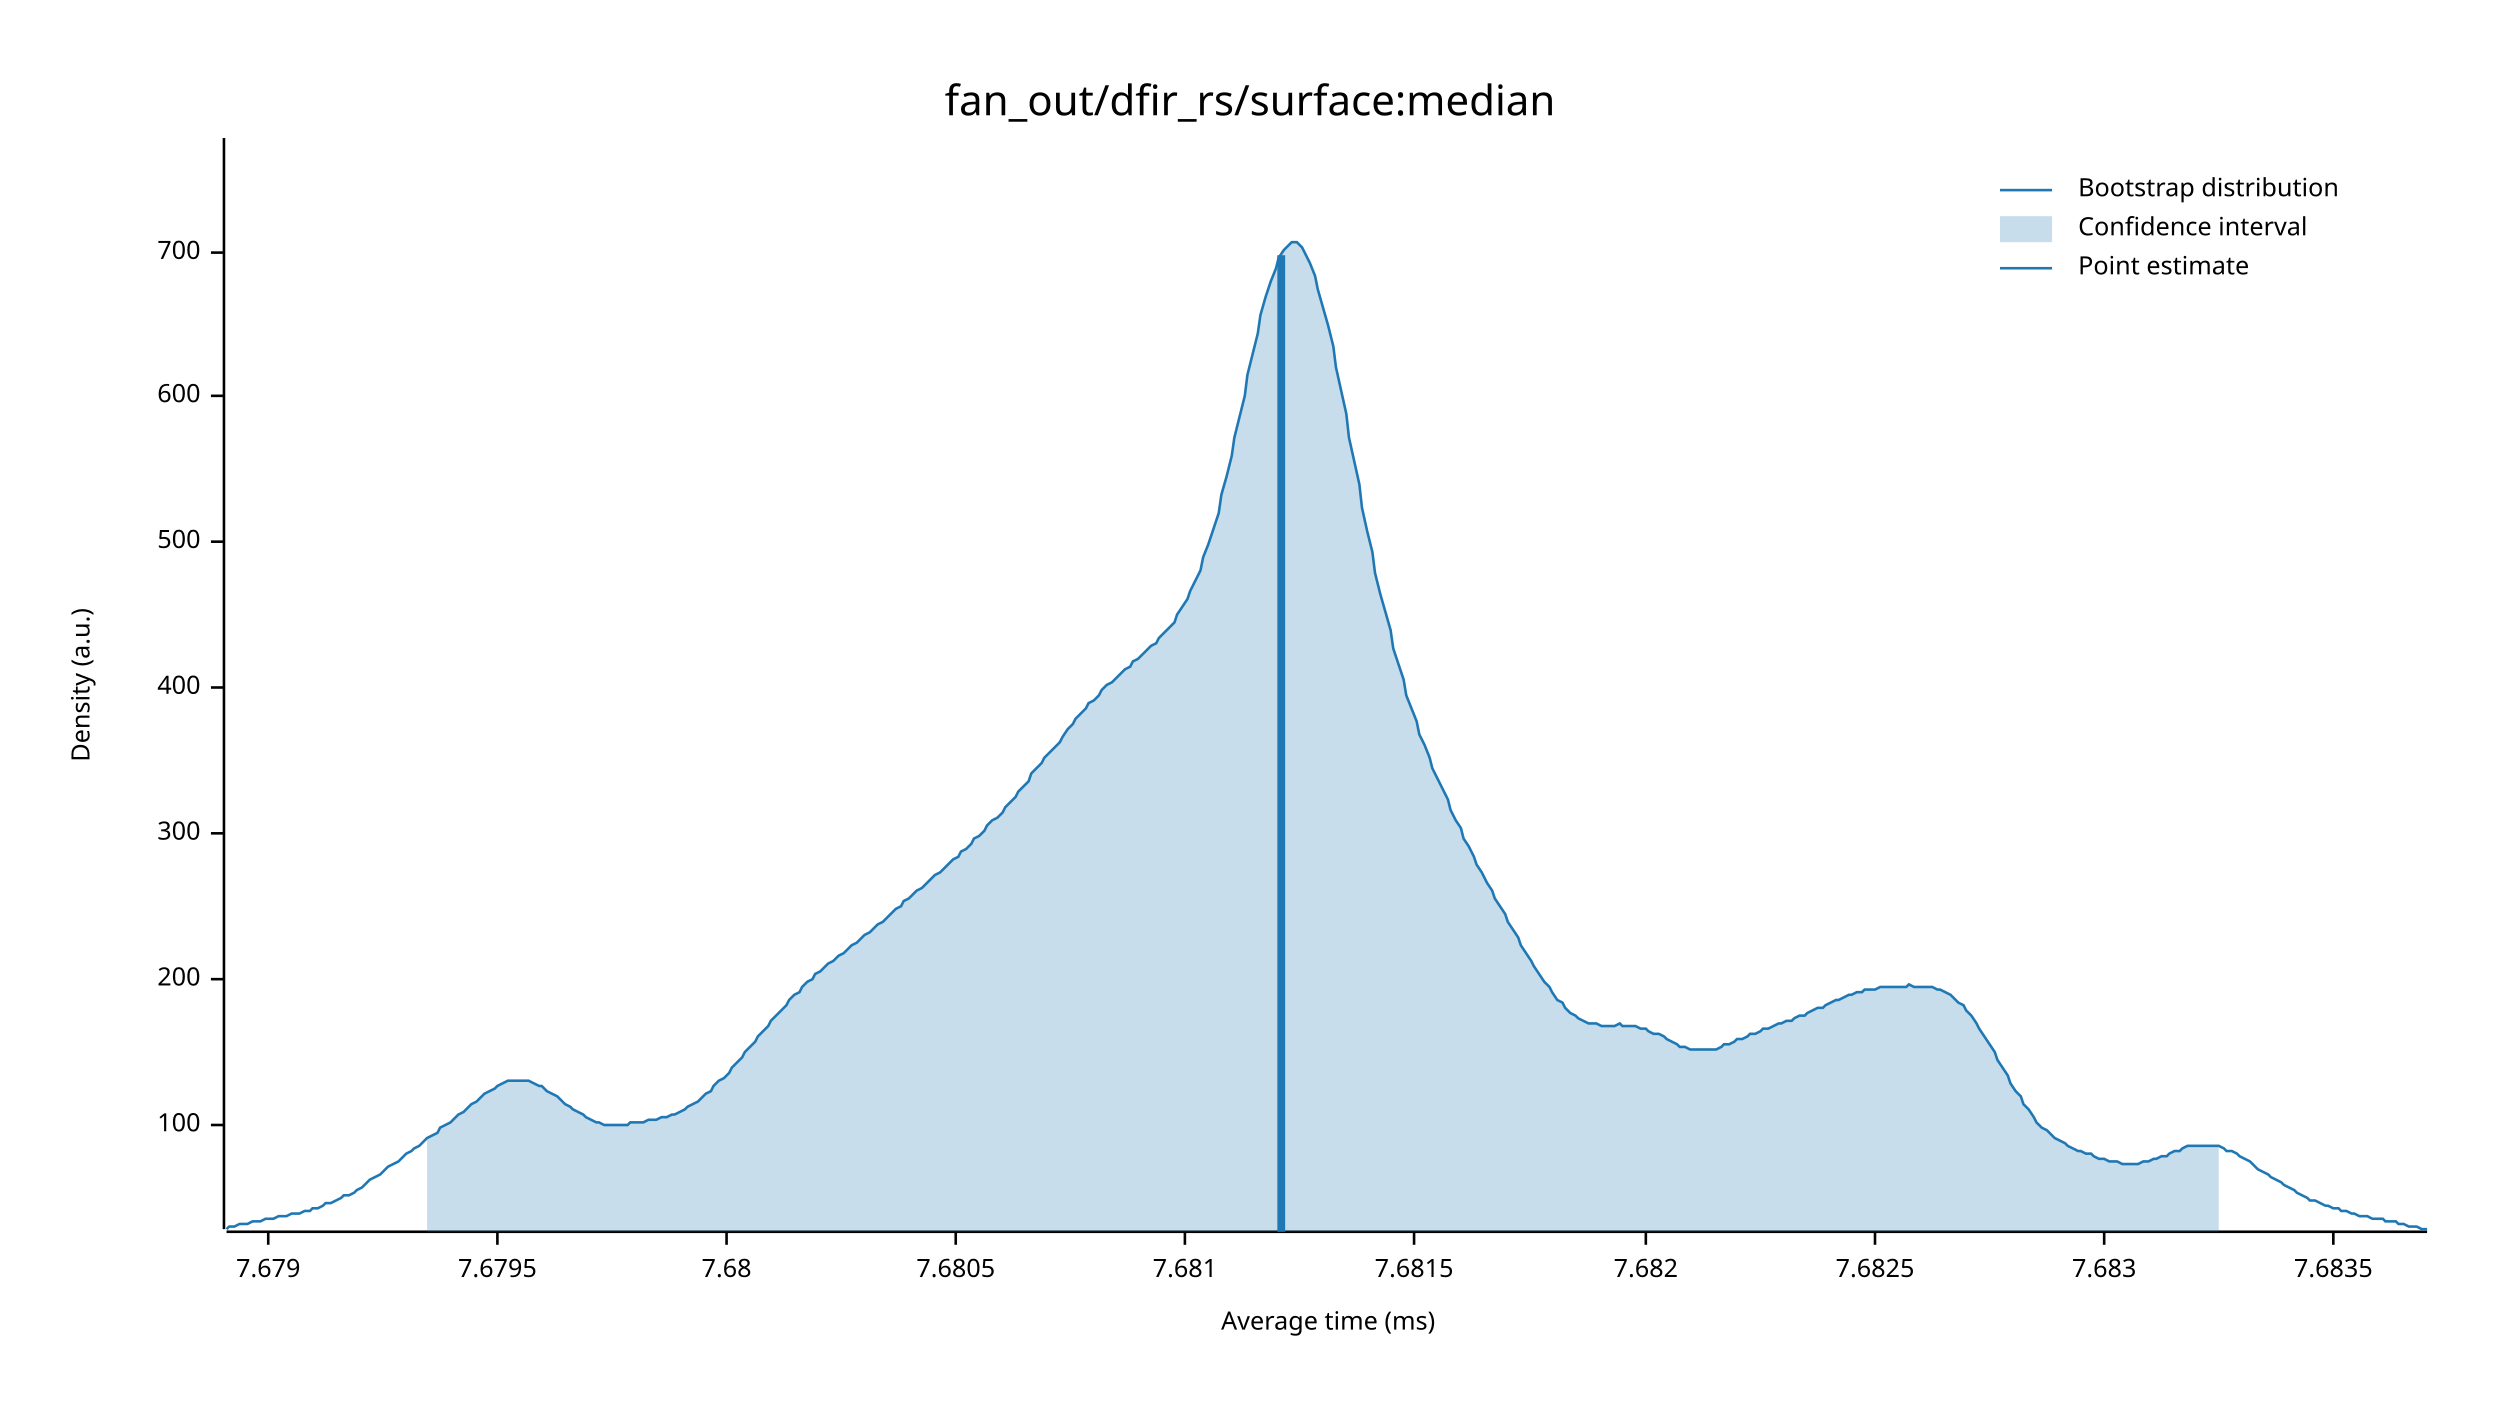
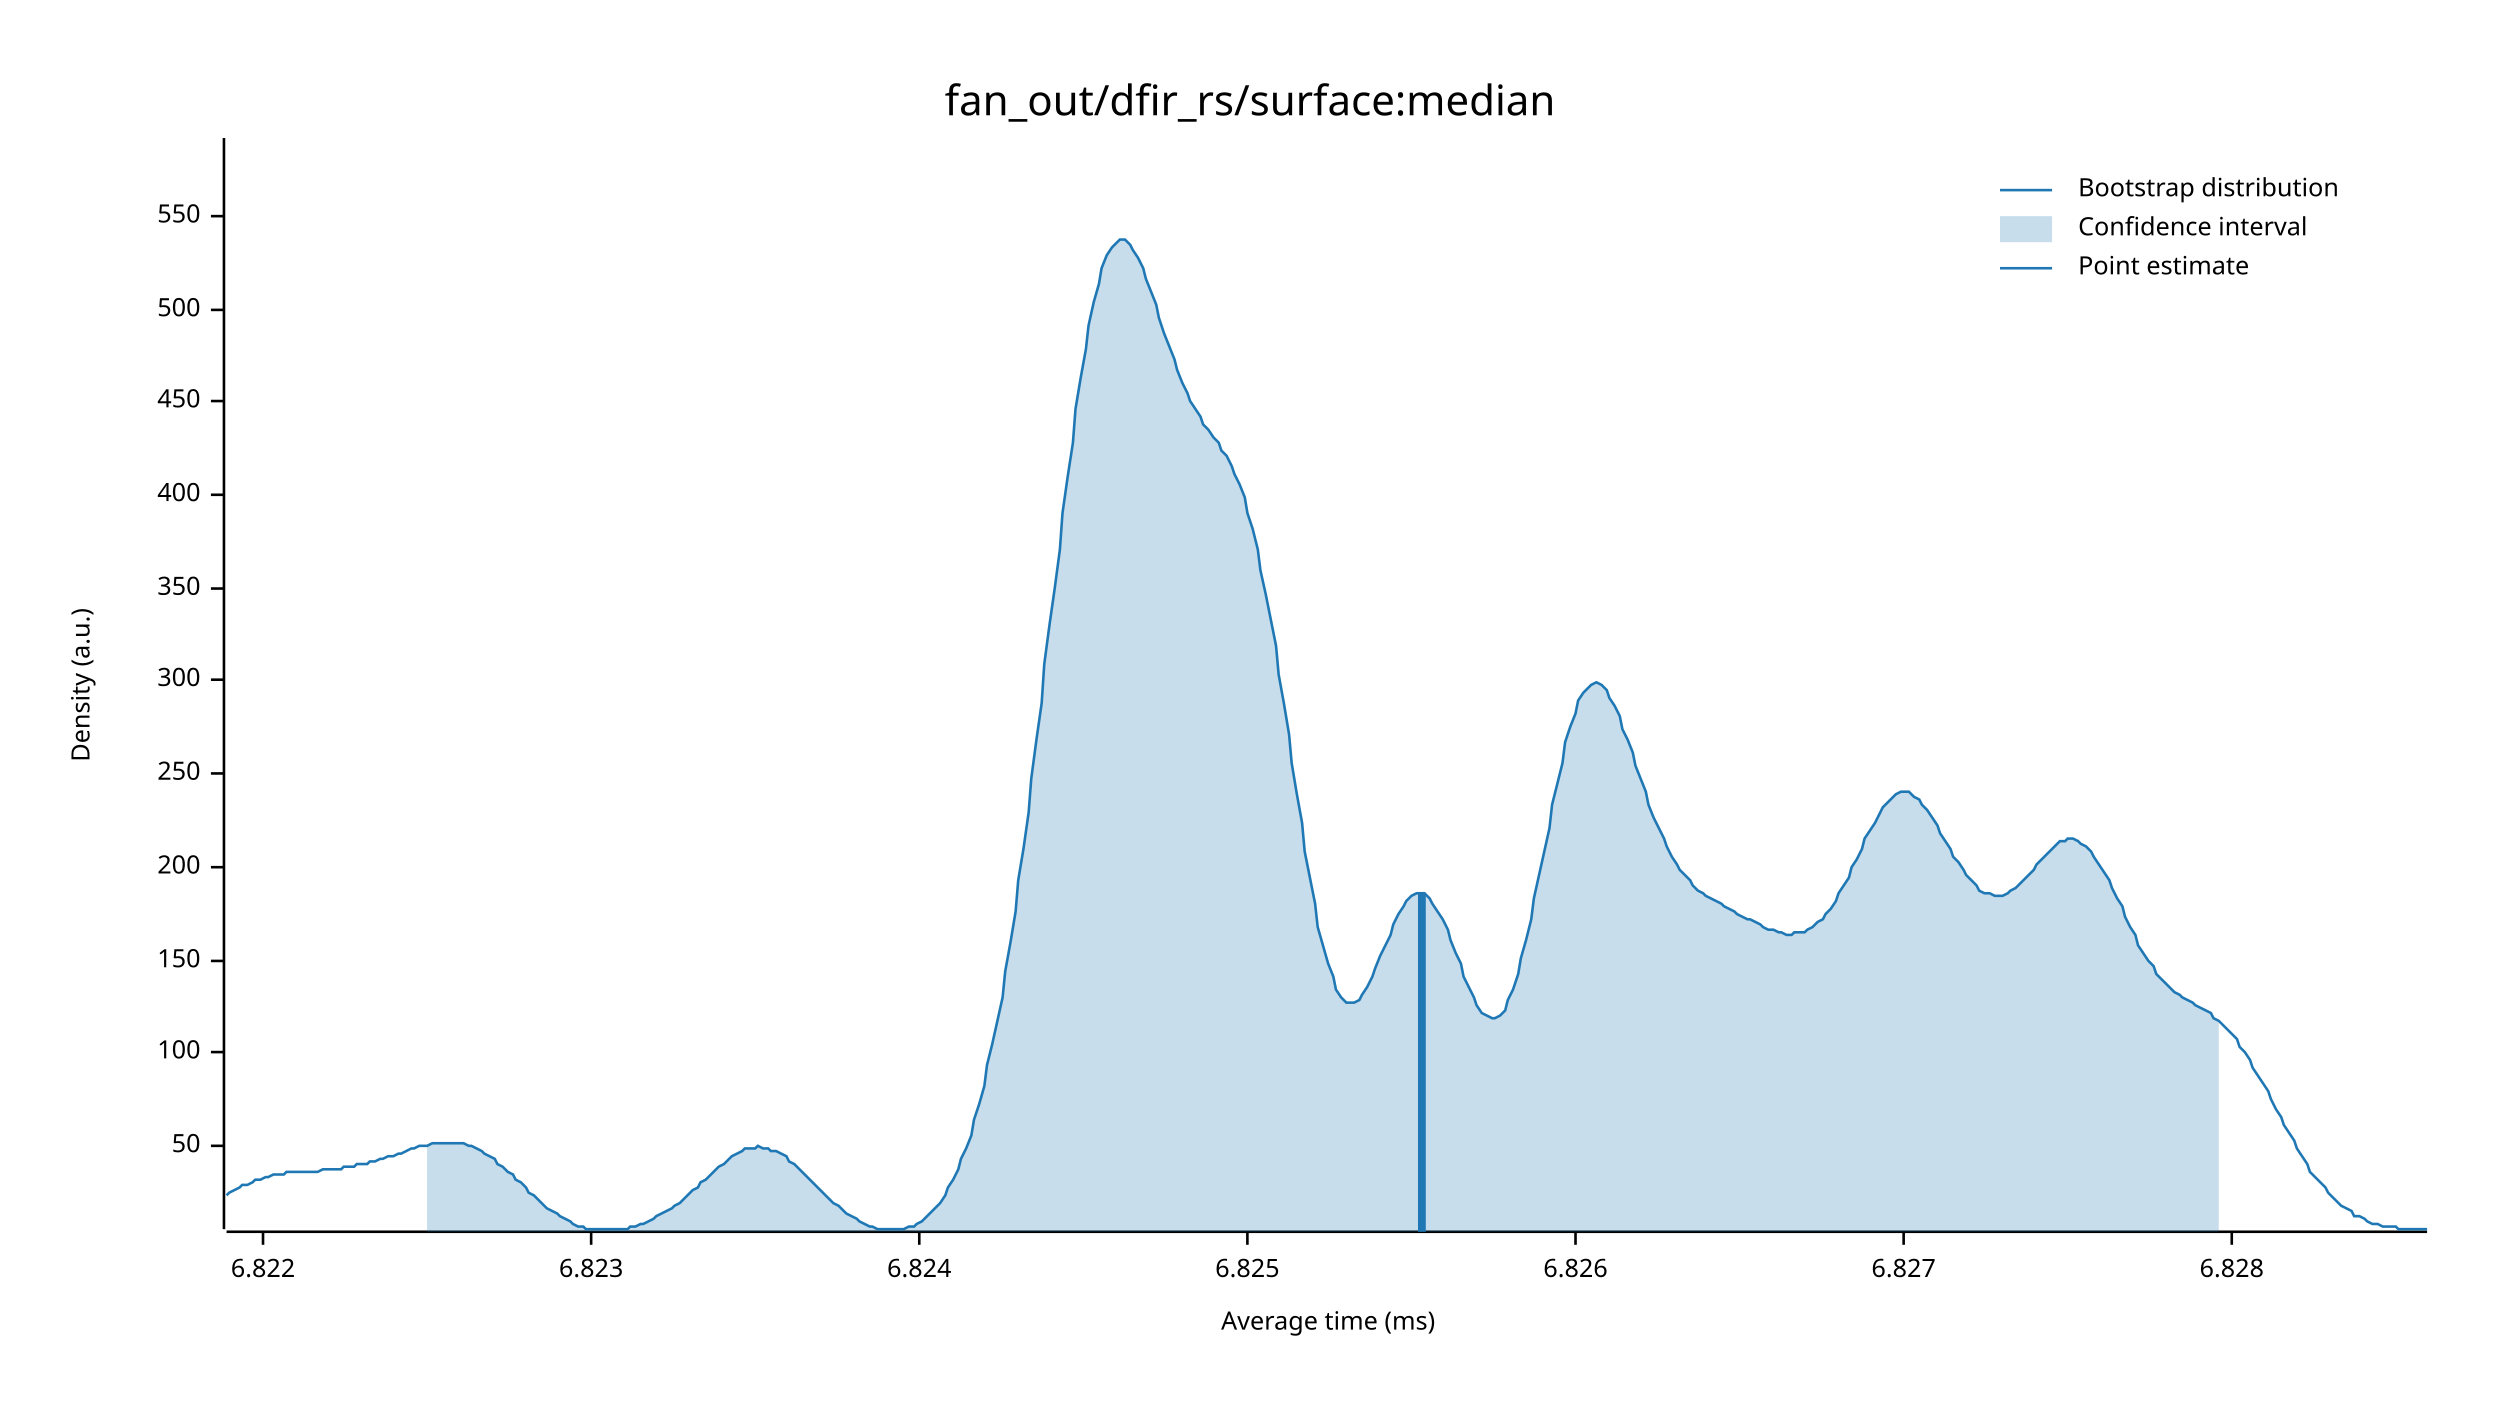
<svg xmlns="http://www.w3.org/2000/svg" width="960" height="540" viewBox="0 0 960 540">
  <text x="480" y="32" dy="0.76em" text-anchor="middle" font-family="sans-serif" font-size="16.129" opacity="1" fill="#000000">
fan_out/dfir_rs/surface:median
</text>
  <text x="27" y="263" dy="0.76em" text-anchor="middle" font-family="sans-serif" font-size="9.677" opacity="1" fill="#000000" transform="rotate(270, 27, 263)">
Density (a.u.)
</text>
  <text x="510" y="513" dy="-0.5ex" text-anchor="middle" font-family="sans-serif" font-size="9.677" opacity="1" fill="#000000">
Average time (ms)
</text>
  <polyline fill="none" opacity="1" stroke="#000000" stroke-width="1" points="86,53 86,472 " />
-   <text x="77" y="432" dy="0.5ex" text-anchor="end" font-family="sans-serif" font-size="9.677" opacity="1" fill="#000000">
+   <text x="77" y="440" dy="0.5ex" text-anchor="end" font-family="sans-serif" font-size="9.677" opacity="1" fill="#000000">
+ 50
+ </text>
+   <polyline fill="none" opacity="1" stroke="#000000" stroke-width="1" points="81,440 86,440 " />
+   <text x="77" y="404" dy="0.5ex" text-anchor="end" font-family="sans-serif" font-size="9.677" opacity="1" fill="#000000">
100
</text>
-   <polyline fill="none" opacity="1" stroke="#000000" stroke-width="1" points="81,432 86,432 " />
-   <text x="77" y="376" dy="0.5ex" text-anchor="end" font-family="sans-serif" font-size="9.677" opacity="1" fill="#000000">
+   <polyline fill="none" opacity="1" stroke="#000000" stroke-width="1" points="81,404 86,404 " />
+   <text x="77" y="369" dy="0.5ex" text-anchor="end" font-family="sans-serif" font-size="9.677" opacity="1" fill="#000000">
+ 150
+ </text>
+   <polyline fill="none" opacity="1" stroke="#000000" stroke-width="1" points="81,369 86,369 " />
+   <text x="77" y="333" dy="0.5ex" text-anchor="end" font-family="sans-serif" font-size="9.677" opacity="1" fill="#000000">
200
</text>
-   <polyline fill="none" opacity="1" stroke="#000000" stroke-width="1" points="81,376 86,376 " />
-   <text x="77" y="320" dy="0.5ex" text-anchor="end" font-family="sans-serif" font-size="9.677" opacity="1" fill="#000000">
+   <polyline fill="none" opacity="1" stroke="#000000" stroke-width="1" points="81,333 86,333 " />
+   <text x="77" y="297" dy="0.5ex" text-anchor="end" font-family="sans-serif" font-size="9.677" opacity="1" fill="#000000">
+ 250
+ </text>
+   <polyline fill="none" opacity="1" stroke="#000000" stroke-width="1" points="81,297 86,297 " />
+   <text x="77" y="261" dy="0.5ex" text-anchor="end" font-family="sans-serif" font-size="9.677" opacity="1" fill="#000000">
300
</text>
-   <polyline fill="none" opacity="1" stroke="#000000" stroke-width="1" points="81,320 86,320 " />
-   <text x="77" y="264" dy="0.5ex" text-anchor="end" font-family="sans-serif" font-size="9.677" opacity="1" fill="#000000">
+   <polyline fill="none" opacity="1" stroke="#000000" stroke-width="1" points="81,261 86,261 " />
+   <text x="77" y="226" dy="0.5ex" text-anchor="end" font-family="sans-serif" font-size="9.677" opacity="1" fill="#000000">
+ 350
+ </text>
+   <polyline fill="none" opacity="1" stroke="#000000" stroke-width="1" points="81,226 86,226 " />
+   <text x="77" y="190" dy="0.5ex" text-anchor="end" font-family="sans-serif" font-size="9.677" opacity="1" fill="#000000">
400
</text>
-   <polyline fill="none" opacity="1" stroke="#000000" stroke-width="1" points="81,264 86,264 " />
-   <text x="77" y="208" dy="0.5ex" text-anchor="end" font-family="sans-serif" font-size="9.677" opacity="1" fill="#000000">
+   <polyline fill="none" opacity="1" stroke="#000000" stroke-width="1" points="81,190 86,190 " />
+   <text x="77" y="154" dy="0.5ex" text-anchor="end" font-family="sans-serif" font-size="9.677" opacity="1" fill="#000000">
+ 450
+ </text>
+   <polyline fill="none" opacity="1" stroke="#000000" stroke-width="1" points="81,154 86,154 " />
+   <text x="77" y="119" dy="0.5ex" text-anchor="end" font-family="sans-serif" font-size="9.677" opacity="1" fill="#000000">
500
</text>
-   <polyline fill="none" opacity="1" stroke="#000000" stroke-width="1" points="81,208 86,208 " />
-   <text x="77" y="152" dy="0.5ex" text-anchor="end" font-family="sans-serif" font-size="9.677" opacity="1" fill="#000000">
- 600
+   <polyline fill="none" opacity="1" stroke="#000000" stroke-width="1" points="81,119 86,119 " />
+   <text x="77" y="83" dy="0.5ex" text-anchor="end" font-family="sans-serif" font-size="9.677" opacity="1" fill="#000000">
+ 550
</text>
-   <polyline fill="none" opacity="1" stroke="#000000" stroke-width="1" points="81,152 86,152 " />
-   <text x="77" y="97" dy="0.5ex" text-anchor="end" font-family="sans-serif" font-size="9.677" opacity="1" fill="#000000">
- 700
+   <polyline fill="none" opacity="1" stroke="#000000" stroke-width="1" points="81,83 86,83 " />
+   <polyline fill="none" opacity="1" stroke="#000000" stroke-width="1" points="87,473 932,473 " />
+   <text x="101" y="483" dy="0.76em" text-anchor="middle" font-family="sans-serif" font-size="9.677" opacity="1" fill="#000000">
+ 6.822
</text>
-   <polyline fill="none" opacity="1" stroke="#000000" stroke-width="1" points="81,97 86,97 " />
-   <polyline fill="none" opacity="1" stroke="#000000" stroke-width="1" points="87,473 932,473 " />
-   <text x="103" y="483" dy="0.76em" text-anchor="middle" font-family="sans-serif" font-size="9.677" opacity="1" fill="#000000">
- 7.679
+   <polyline fill="none" opacity="1" stroke="#000000" stroke-width="1" points="101,473 101,478 " />
+   <text x="227" y="483" dy="0.76em" text-anchor="middle" font-family="sans-serif" font-size="9.677" opacity="1" fill="#000000">
+ 6.823
</text>
-   <polyline fill="none" opacity="1" stroke="#000000" stroke-width="1" points="103,473 103,478 " />
-   <text x="191" y="483" dy="0.76em" text-anchor="middle" font-family="sans-serif" font-size="9.677" opacity="1" fill="#000000">
- 7.6795
+   <polyline fill="none" opacity="1" stroke="#000000" stroke-width="1" points="227,473 227,478 " />
+   <text x="353" y="483" dy="0.76em" text-anchor="middle" font-family="sans-serif" font-size="9.677" opacity="1" fill="#000000">
+ 6.824
</text>
-   <polyline fill="none" opacity="1" stroke="#000000" stroke-width="1" points="191,473 191,478 " />
-   <text x="279" y="483" dy="0.76em" text-anchor="middle" font-family="sans-serif" font-size="9.677" opacity="1" fill="#000000">
- 7.68
+   <polyline fill="none" opacity="1" stroke="#000000" stroke-width="1" points="353,473 353,478 " />
+   <text x="479" y="483" dy="0.76em" text-anchor="middle" font-family="sans-serif" font-size="9.677" opacity="1" fill="#000000">
+ 6.825
</text>
-   <polyline fill="none" opacity="1" stroke="#000000" stroke-width="1" points="279,473 279,478 " />
-   <text x="367" y="483" dy="0.76em" text-anchor="middle" font-family="sans-serif" font-size="9.677" opacity="1" fill="#000000">
- 7.6805
+   <polyline fill="none" opacity="1" stroke="#000000" stroke-width="1" points="479,473 479,478 " />
+   <text x="605" y="483" dy="0.76em" text-anchor="middle" font-family="sans-serif" font-size="9.677" opacity="1" fill="#000000">
+ 6.826
</text>
-   <polyline fill="none" opacity="1" stroke="#000000" stroke-width="1" points="367,473 367,478 " />
-   <text x="455" y="483" dy="0.76em" text-anchor="middle" font-family="sans-serif" font-size="9.677" opacity="1" fill="#000000">
- 7.681
+   <polyline fill="none" opacity="1" stroke="#000000" stroke-width="1" points="605,473 605,478 " />
+   <text x="731" y="483" dy="0.76em" text-anchor="middle" font-family="sans-serif" font-size="9.677" opacity="1" fill="#000000">
+ 6.827
</text>
-   <polyline fill="none" opacity="1" stroke="#000000" stroke-width="1" points="455,473 455,478 " />
-   <text x="543" y="483" dy="0.76em" text-anchor="middle" font-family="sans-serif" font-size="9.677" opacity="1" fill="#000000">
- 7.6815
+   <polyline fill="none" opacity="1" stroke="#000000" stroke-width="1" points="731,473 731,478 " />
+   <text x="857" y="483" dy="0.76em" text-anchor="middle" font-family="sans-serif" font-size="9.677" opacity="1" fill="#000000">
+ 6.828
</text>
-   <polyline fill="none" opacity="1" stroke="#000000" stroke-width="1" points="543,473 543,478 " />
-   <text x="632" y="483" dy="0.76em" text-anchor="middle" font-family="sans-serif" font-size="9.677" opacity="1" fill="#000000">
- 7.682
- </text>
-   <polyline fill="none" opacity="1" stroke="#000000" stroke-width="1" points="632,473 632,478 " />
-   <text x="720" y="483" dy="0.76em" text-anchor="middle" font-family="sans-serif" font-size="9.677" opacity="1" fill="#000000">
- 7.6825
- </text>
-   <polyline fill="none" opacity="1" stroke="#000000" stroke-width="1" points="720,473 720,478 " />
-   <text x="808" y="483" dy="0.76em" text-anchor="middle" font-family="sans-serif" font-size="9.677" opacity="1" fill="#000000">
- 7.683
- </text>
-   <polyline fill="none" opacity="1" stroke="#000000" stroke-width="1" points="808,473 808,478 " />
-   <text x="896" y="483" dy="0.76em" text-anchor="middle" font-family="sans-serif" font-size="9.677" opacity="1" fill="#000000">
- 7.6835
- </text>
-   <polyline fill="none" opacity="1" stroke="#000000" stroke-width="1" points="896,473 896,478 " />
-   <polyline fill="none" opacity="1" stroke="#1F78B4" stroke-width="1" points="87,472 88,471 90,471 92,470 93,470 95,470 97,469 98,469 100,469 102,468 103,468 105,468 107,467 109,467 110,467 112,466 114,466 115,466 117,465 119,465 120,464 122,464 124,463 125,462 127,462 129,461 131,460 132,459 134,459 136,458 137,457 139,456 141,454 142,453 144,452 146,451 147,450 149,448 151,447 153,446 154,445 156,443 158,442 159,441 161,440 163,438 164,437 166,436 168,435 169,433 171,432 173,431 175,429 176,428 178,427 180,425 181,424 183,423 185,421 186,420 188,419 190,418 191,417 193,416 195,415 197,415 198,415 200,415 202,415 203,415 205,416 207,417 208,417 210,419 212,420 214,421 215,422 217,424 219,425 220,426 222,427 224,428 225,429 227,430 229,431 230,431 232,432 234,432 236,432 237,432 239,432 241,432 242,431 244,431 246,431 247,431 249,430 251,430 252,430 254,429 256,429 258,428 259,428 261,427 263,426 264,425 266,424 268,423 269,422 271,420 273,419 274,417 276,415 278,414 280,412 281,410 283,408 285,406 286,404 288,402 290,400 291,398 293,396 295,394 296,392 298,390 300,388 302,386 303,384 305,382 307,381 308,379 310,377 312,376 313,374 315,373 317,371 318,370 320,369 322,367 324,366 325,365 327,363 329,362 330,361 332,359 334,358 335,357 337,355 339,354 341,352 342,351 344,349 346,348 347,346 349,345 351,343 352,342 354,341 356,339 357,338 359,336 361,335 363,333 364,332 366,330 368,329 369,327 371,326 373,324 374,322 376,321 378,319 379,317 381,315 383,314 385,312 386,310 388,308 390,306 391,304 393,302 395,300 396,297 398,295 400,293 401,291 403,289 405,287 407,285 408,283 410,280 412,278 413,276 415,274 417,272 418,270 420,269 422,267 423,265 425,263 427,262 429,260 430,259 432,257 434,256 435,254 437,253 439,251 440,250 442,248 444,247 445,245 447,243 449,241 451,239 452,236 454,233 456,230 457,227 459,223 461,219 462,214 464,209 466,203 468,197 469,190 471,183 473,175 474,168 476,160 478,152 479,144 481,136 483,128 484,121 486,114 488,108 490,103 491,99 493,96 495,94 496,93 498,93 500,95 501,97 503,101 505,106 506,111 508,118 510,125 512,133 513,141 515,150 517,159 518,168 520,177 522,186 523,195 525,204 527,212 528,220 530,228 532,235 534,242 535,249 537,255 539,261 540,267 542,272 544,277 545,282 547,286 549,291 550,295 552,299 554,303 556,307 557,311 559,315 561,318 562,322 564,325 566,329 567,332 569,335 571,339 573,342 574,345 576,348 578,351 579,354 581,357 583,360 584,363 586,366 588,369 589,371 591,374 593,377 595,379 596,381 598,384 600,385 601,387 603,389 605,390 606,391 608,392 610,393 611,393 613,393 615,394 617,394 618,394 620,394 622,393 623,394 625,394 627,394 628,394 630,395 632,395 633,396 635,397 637,397 639,398 640,399 642,400 644,401 645,402 647,402 649,403 650,403 652,403 654,403 655,403 657,403 659,403 661,402 662,401 664,401 666,400 667,399 669,399 671,398 672,397 674,397 676,396 677,395 679,395 681,394 683,393 684,393 686,392 688,392 689,391 691,390 693,390 694,389 696,388 698,387 700,387 701,386 703,385 705,384 706,384 708,383 710,382 711,382 713,381 715,381 716,380 718,380 720,380 722,379 723,379 725,379 727,379 728,379 730,379 732,379 733,378 735,379 737,379 738,379 740,379 742,379 744,380 745,380 747,381 749,382 750,383 752,385 754,386 755,388 757,390 759,393 760,395 762,398 764,401 766,404 767,407 769,410 771,413 772,416 774,419 776,421 777,424 779,426 781,429 782,431 784,433 786,434 788,436 789,437 791,438 793,439 794,440 796,441 798,442 799,442 801,443 803,443 804,444 806,445 808,445 810,446 811,446 813,446 815,447 816,447 818,447 820,447 821,447 823,446 825,446 827,445 828,445 830,444 832,444 833,443 835,442 837,442 838,441 840,440 842,440 843,440 845,440 847,440 849,440 850,440 852,440 854,441 855,442 857,442 859,443 860,444 862,445 864,446 865,447 867,449 869,450 871,451 872,452 874,453 876,454 877,455 879,456 881,457 882,458 884,459 886,460 887,461 889,461 891,462 893,463 894,463 896,464 898,464 899,465 901,465 903,466 904,466 906,467 908,467 909,467 911,468 913,468 915,468 916,469 918,469 920,469 921,470 923,470 925,471 926,471 928,471 930,472 932,472 " />
-   <polygon opacity="0.25" fill="#1F78B4" points="164,437 166,436 168,435 169,433 171,432 173,431 175,429 176,428 178,427 180,425 181,424 183,423 185,421 186,420 188,419 190,418 191,417 193,416 195,415 197,415 198,415 200,415 202,415 203,415 205,416 207,417 208,417 210,419 212,420 214,421 215,422 217,424 219,425 220,426 222,427 224,428 225,429 227,430 229,431 230,431 232,432 234,432 236,432 237,432 239,432 241,432 242,431 244,431 246,431 247,431 249,430 251,430 252,430 254,429 256,429 258,428 259,428 261,427 263,426 264,425 266,424 268,423 269,422 271,420 273,419 274,417 276,415 278,414 280,412 281,410 283,408 285,406 286,404 288,402 290,400 291,398 293,396 295,394 296,392 298,390 300,388 302,386 303,384 305,382 307,381 308,379 310,377 312,376 313,374 315,373 317,371 318,370 320,369 322,367 324,366 325,365 327,363 329,362 330,361 332,359 334,358 335,357 337,355 339,354 341,352 342,351 344,349 346,348 347,346 349,345 351,343 352,342 354,341 356,339 357,338 359,336 361,335 363,333 364,332 366,330 368,329 369,327 371,326 373,324 374,322 376,321 378,319 379,317 381,315 383,314 385,312 386,310 388,308 390,306 391,304 393,302 395,300 396,297 398,295 400,293 401,291 403,289 405,287 407,285 408,283 410,280 412,278 413,276 415,274 417,272 418,270 420,269 422,267 423,265 425,263 427,262 429,260 430,259 432,257 434,256 435,254 437,253 439,251 440,250 442,248 444,247 445,245 447,243 449,241 451,239 452,236 454,233 456,230 457,227 459,223 461,219 462,214 464,209 466,203 468,197 469,190 471,183 473,175 474,168 476,160 478,152 479,144 481,136 483,128 484,121 486,114 488,108 490,103 491,99 493,96 495,94 496,93 498,93 500,95 501,97 503,101 505,106 506,111 508,118 510,125 512,133 513,141 515,150 517,159 518,168 520,177 522,186 523,195 525,204 527,212 528,220 530,228 532,235 534,242 535,249 537,255 539,261 540,267 542,272 544,277 545,282 547,286 549,291 550,295 552,299 554,303 556,307 557,311 559,315 561,318 562,322 564,325 566,329 567,332 569,335 571,339 573,342 574,345 576,348 578,351 579,354 581,357 583,360 584,363 586,366 588,369 589,371 591,374 593,377 595,379 596,381 598,384 600,385 601,387 603,389 605,390 606,391 608,392 610,393 611,393 613,393 615,394 617,394 618,394 620,394 622,393 623,394 625,394 627,394 628,394 630,395 632,395 633,396 635,397 637,397 639,398 640,399 642,400 644,401 645,402 647,402 649,403 650,403 652,403 654,403 655,403 657,403 659,403 661,402 662,401 664,401 666,400 667,399 669,399 671,398 672,397 674,397 676,396 677,395 679,395 681,394 683,393 684,393 686,392 688,392 689,391 691,390 693,390 694,389 696,388 698,387 700,387 701,386 703,385 705,384 706,384 708,383 710,382 711,382 713,381 715,381 716,380 718,380 720,380 722,379 723,379 725,379 727,379 728,379 730,379 732,379 733,378 735,379 737,379 738,379 740,379 742,379 744,380 745,380 747,381 749,382 750,383 752,385 754,386 755,388 757,390 759,393 760,395 762,398 764,401 766,404 767,407 769,410 771,413 772,416 774,419 776,421 777,424 779,426 781,429 782,431 784,433 786,434 788,436 789,437 791,438 793,439 794,440 796,441 798,442 799,442 801,443 803,443 804,444 806,445 808,445 810,446 811,446 813,446 815,447 816,447 818,447 820,447 821,447 823,446 825,446 827,445 828,445 830,444 832,444 833,443 835,442 837,442 838,441 840,440 842,440 843,440 845,440 847,440 849,440 850,440 852,440 852,473 164,473 " />
-   <polyline fill="none" opacity="1" stroke="#1F78B4" stroke-width="3" points="492,473 492,98 " />
+   <polyline fill="none" opacity="1" stroke="#000000" stroke-width="1" points="857,473 857,478 " />
+   <polyline fill="none" opacity="1" stroke="#1F78B4" stroke-width="1" points="87,459 88,458 90,457 92,456 93,455 95,455 97,454 98,453 100,453 102,452 103,452 105,451 107,451 109,451 110,450 112,450 114,450 115,450 117,450 119,450 120,450 122,450 124,449 125,449 127,449 129,449 131,449 132,448 134,448 136,448 137,447 139,447 141,447 142,446 144,446 146,445 147,445 149,444 151,444 153,443 154,443 156,442 158,441 159,441 161,440 163,440 164,440 166,439 168,439 169,439 171,439 173,439 175,439 176,439 178,439 180,440 181,440 183,441 185,442 186,443 188,444 190,445 191,447 193,448 195,450 197,451 198,453 200,454 202,456 203,458 205,459 207,461 208,462 210,464 212,465 214,466 215,467 217,468 219,469 220,470 222,471 224,471 225,472 227,472 229,472 230,472 232,472 234,472 236,472 237,472 239,472 241,472 242,471 244,471 246,470 247,470 249,469 251,468 252,467 254,466 256,465 258,464 259,463 261,462 263,460 264,459 266,457 268,456 269,454 271,453 273,451 274,450 276,448 278,447 280,445 281,444 283,443 285,442 286,441 288,441 290,441 291,440 293,441 295,441 296,442 298,442 300,443 302,444 303,446 305,447 307,449 308,450 310,452 312,454 313,455 315,457 317,459 318,460 320,462 322,463 324,465 325,466 327,467 329,468 330,469 332,470 334,471 335,471 337,472 339,472 341,472 342,472 344,472 346,472 347,472 349,471 351,471 352,470 354,469 356,467 357,466 359,464 361,462 363,459 364,456 366,453 368,449 369,445 371,441 373,436 374,430 376,424 378,417 379,409 381,401 383,392 385,383 386,373 388,362 390,350 391,338 393,326 395,312 396,299 398,284 400,270 401,255 403,240 405,226 407,211 408,197 410,183 412,170 413,157 415,145 417,134 418,125 420,116 422,109 423,103 425,98 427,95 429,93 430,92 432,92 434,94 435,96 437,99 439,103 440,107 442,112 444,117 445,122 447,128 449,133 451,138 452,142 454,147 456,151 457,154 459,157 461,160 462,163 464,165 466,168 468,170 469,173 471,175 473,179 474,182 476,186 478,191 479,197 481,203 483,211 484,219 486,228 488,238 490,248 491,259 493,270 495,282 496,293 498,305 500,316 501,327 503,337 505,347 506,356 508,363 510,370 512,375 513,380 515,383 517,385 518,385 520,385 522,384 523,382 525,379 527,375 528,372 530,367 532,363 534,359 535,355 537,351 539,348 540,346 542,344 544,343 545,343 547,343 549,345 550,347 552,350 554,353 556,357 557,361 559,366 561,370 562,375 564,379 566,383 567,386 569,389 571,390 573,391 574,391 576,390 578,388 579,384 581,380 583,374 584,368 586,361 588,353 589,345 591,336 593,327 595,318 596,309 598,301 600,293 601,285 603,279 605,274 606,269 608,266 610,264 611,263 613,262 615,263 617,265 618,268 620,271 622,275 623,280 625,284 627,289 628,294 630,299 632,304 633,309 635,314 637,318 639,322 640,325 642,329 644,332 645,334 647,336 649,338 650,340 652,342 654,343 655,344 657,345 659,346 661,347 662,348 664,349 666,350 667,351 669,352 671,353 672,353 674,354 676,355 677,356 679,357 681,357 683,358 684,358 686,359 688,359 689,358 691,358 693,358 694,357 696,356 698,354 700,353 701,351 703,349 705,346 706,343 708,340 710,337 711,333 713,330 715,326 716,322 718,319 720,316 722,312 723,310 725,308 727,306 728,305 730,304 732,304 733,304 735,306 737,307 738,309 740,311 742,314 744,317 745,320 747,323 749,326 750,329 752,331 754,334 755,336 757,338 759,340 760,342 762,343 764,343 766,344 767,344 769,344 771,343 772,342 774,341 776,339 777,338 779,336 781,334 782,332 784,330 786,328 788,326 789,325 791,323 793,323 794,322 796,322 798,323 799,324 801,325 803,327 804,329 806,332 808,335 810,338 811,341 813,345 815,348 816,352 818,356 820,359 821,363 823,366 825,369 827,371 828,374 830,376 832,378 833,379 835,381 837,382 838,383 840,384 842,385 843,386 845,387 847,388 849,389 850,391 852,392 854,394 855,395 857,397 859,399 860,402 862,404 864,407 865,410 867,413 869,416 871,419 872,422 874,426 876,429 877,432 879,435 881,438 882,441 884,444 886,447 887,450 889,452 891,454 893,456 894,458 896,460 898,462 899,463 901,464 903,465 904,467 906,467 908,468 909,469 911,470 913,470 915,471 916,471 918,471 920,471 921,472 923,472 925,472 926,472 928,472 930,472 932,472 " />
+   <polygon opacity="0.25" fill="#1F78B4" points="164,440 166,439 168,439 169,439 171,439 173,439 175,439 176,439 178,439 180,440 181,440 183,441 185,442 186,443 188,444 190,445 191,447 193,448 195,450 197,451 198,453 200,454 202,456 203,458 205,459 207,461 208,462 210,464 212,465 214,466 215,467 217,468 219,469 220,470 222,471 224,471 225,472 227,472 229,472 230,472 232,472 234,472 236,472 237,472 239,472 241,472 242,471 244,471 246,470 247,470 249,469 251,468 252,467 254,466 256,465 258,464 259,463 261,462 263,460 264,459 266,457 268,456 269,454 271,453 273,451 274,450 276,448 278,447 280,445 281,444 283,443 285,442 286,441 288,441 290,441 291,440 293,441 295,441 296,442 298,442 300,443 302,444 303,446 305,447 307,449 308,450 310,452 312,454 313,455 315,457 317,459 318,460 320,462 322,463 324,465 325,466 327,467 329,468 330,469 332,470 334,471 335,471 337,472 339,472 341,472 342,472 344,472 346,472 347,472 349,471 351,471 352,470 354,469 356,467 357,466 359,464 361,462 363,459 364,456 366,453 368,449 369,445 371,441 373,436 374,430 376,424 378,417 379,409 381,401 383,392 385,383 386,373 388,362 390,350 391,338 393,326 395,312 396,299 398,284 400,270 401,255 403,240 405,226 407,211 408,197 410,183 412,170 413,157 415,145 417,134 418,125 420,116 422,109 423,103 425,98 427,95 429,93 430,92 432,92 434,94 435,96 437,99 439,103 440,107 442,112 444,117 445,122 447,128 449,133 451,138 452,142 454,147 456,151 457,154 459,157 461,160 462,163 464,165 466,168 468,170 469,173 471,175 473,179 474,182 476,186 478,191 479,197 481,203 483,211 484,219 486,228 488,238 490,248 491,259 493,270 495,282 496,293 498,305 500,316 501,327 503,337 505,347 506,356 508,363 510,370 512,375 513,380 515,383 517,385 518,385 520,385 522,384 523,382 525,379 527,375 528,372 530,367 532,363 534,359 535,355 537,351 539,348 540,346 542,344 544,343 545,343 547,343 549,345 550,347 552,350 554,353 556,357 557,361 559,366 561,370 562,375 564,379 566,383 567,386 569,389 571,390 573,391 574,391 576,390 578,388 579,384 581,380 583,374 584,368 586,361 588,353 589,345 591,336 593,327 595,318 596,309 598,301 600,293 601,285 603,279 605,274 606,269 608,266 610,264 611,263 613,262 615,263 617,265 618,268 620,271 622,275 623,280 625,284 627,289 628,294 630,299 632,304 633,309 635,314 637,318 639,322 640,325 642,329 644,332 645,334 647,336 649,338 650,340 652,342 654,343 655,344 657,345 659,346 661,347 662,348 664,349 666,350 667,351 669,352 671,353 672,353 674,354 676,355 677,356 679,357 681,357 683,358 684,358 686,359 688,359 689,358 691,358 693,358 694,357 696,356 698,354 700,353 701,351 703,349 705,346 706,343 708,340 710,337 711,333 713,330 715,326 716,322 718,319 720,316 722,312 723,310 725,308 727,306 728,305 730,304 732,304 733,304 735,306 737,307 738,309 740,311 742,314 744,317 745,320 747,323 749,326 750,329 752,331 754,334 755,336 757,338 759,340 760,342 762,343 764,343 766,344 767,344 769,344 771,343 772,342 774,341 776,339 777,338 779,336 781,334 782,332 784,330 786,328 788,326 789,325 791,323 793,323 794,322 796,322 798,323 799,324 801,325 803,327 804,329 806,332 808,335 810,338 811,341 813,345 815,348 816,352 818,356 820,359 821,363 823,366 825,369 827,371 828,374 830,376 832,378 833,379 835,381 837,382 838,383 840,384 842,385 843,386 845,387 847,388 849,389 850,391 852,392 852,473 164,473 " />
+   <polyline fill="none" opacity="1" stroke="#1F78B4" stroke-width="3" points="546,473 546,343 " />
  <text x="798" y="68" dy="0.76em" text-anchor="start" font-family="sans-serif" font-size="9.677" opacity="1" fill="#000000">
Bootstrap distribution
</text>
  <text x="798" y="83" dy="0.76em" text-anchor="start" font-family="sans-serif" font-size="9.677" opacity="1" fill="#000000">
Confidence interval
</text>
  <text x="798" y="98" dy="0.76em" text-anchor="start" font-family="sans-serif" font-size="9.677" opacity="1" fill="#000000">
Point estimate
</text>
  <polyline fill="none" opacity="1" stroke="#1F78B4" stroke-width="1" points="768,73 788,73 " />
  <rect x="768" y="83" width="20" height="10" opacity="0.25" fill="#1F78B4" stroke="none" />
  <polyline fill="none" opacity="1" stroke="#1F78B4" stroke-width="1" points="768,103 788,103 " />
</svg>
